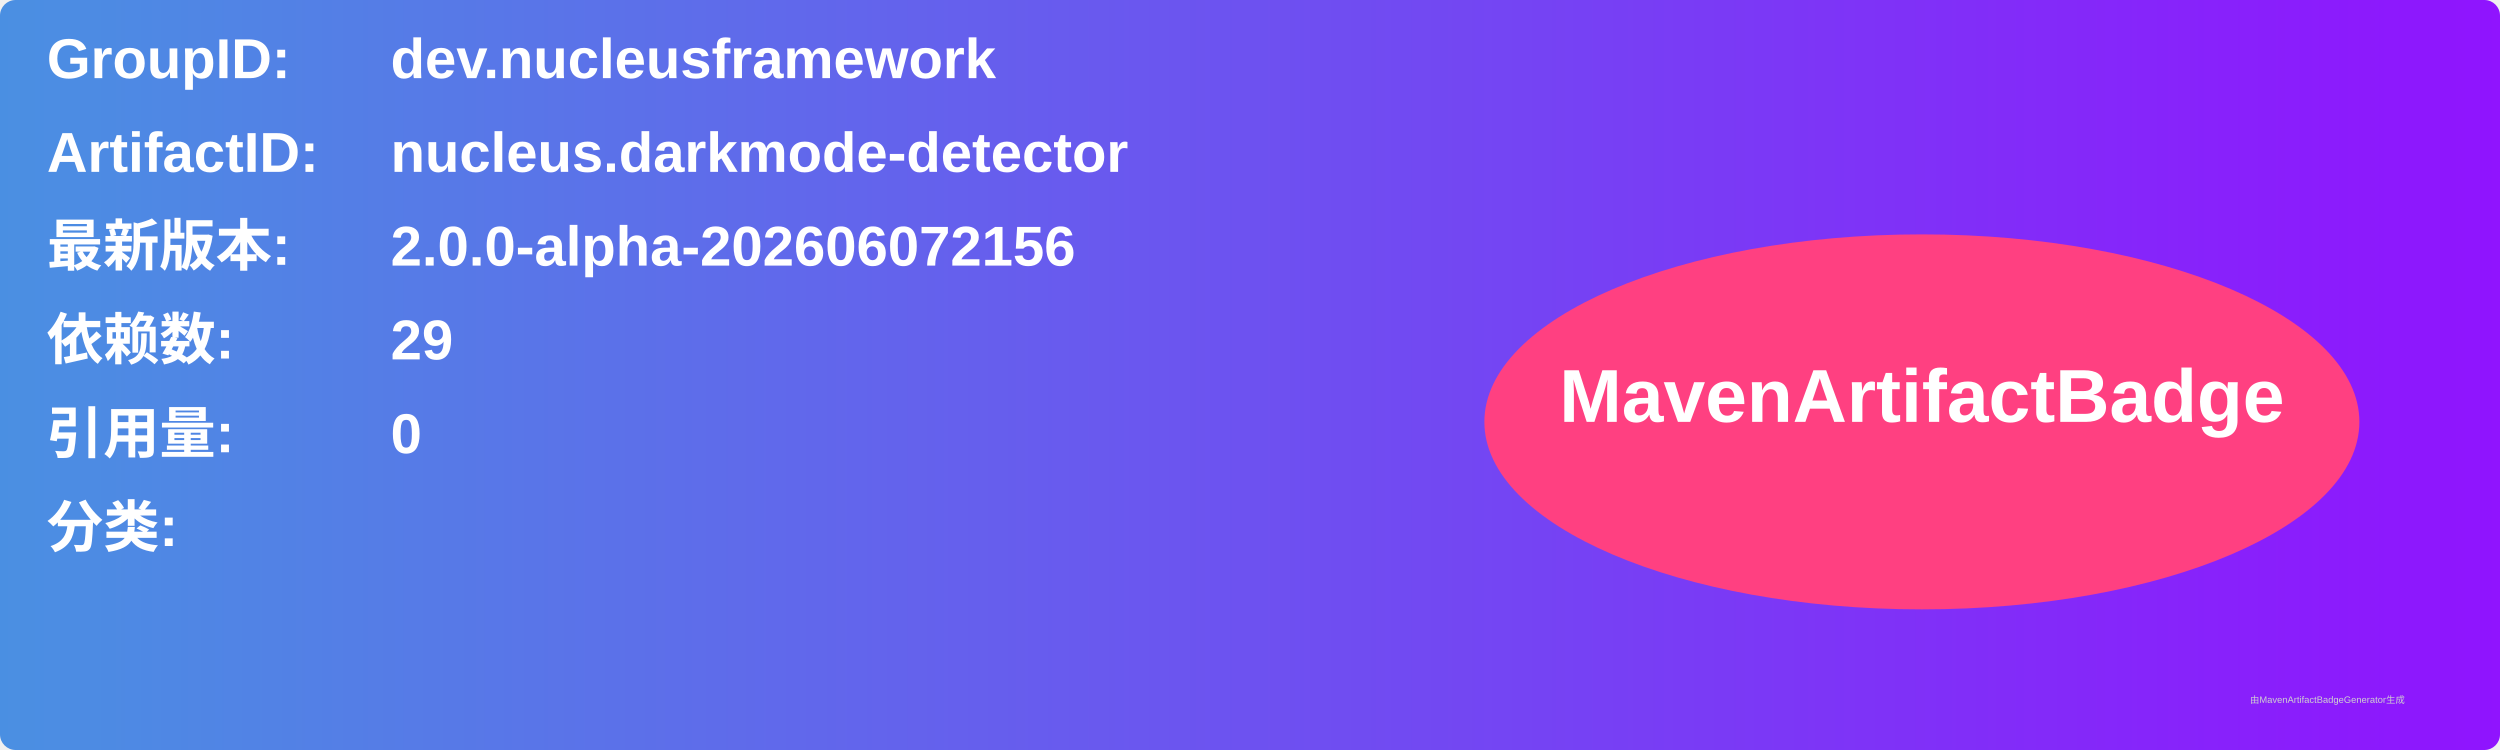
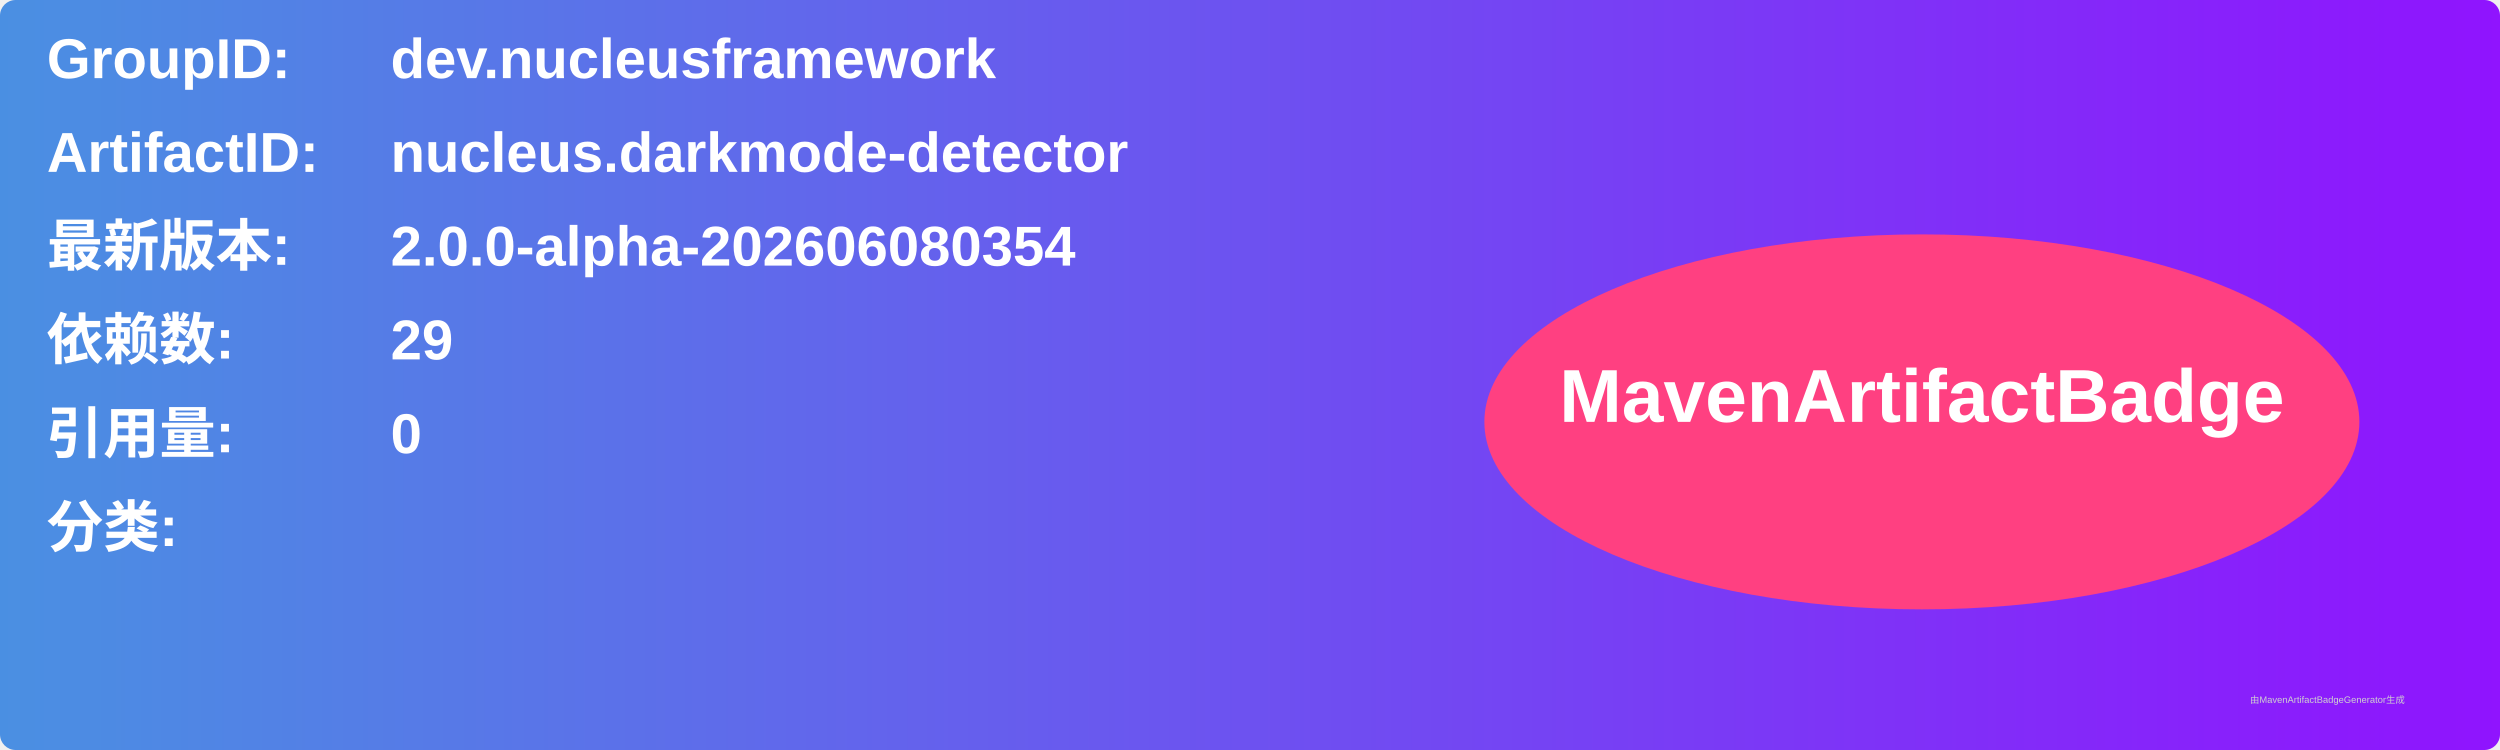
<svg xmlns="http://www.w3.org/2000/svg" width="800" height="240" viewBox="0 0 800 240">
  <linearGradient id="grad" x1="0%" y1="0%" x2="100%" y2="0%">
    <stop offset="0%" stop-color="#4a90e2" />
    <stop offset="100%" stop-color="#9013fe" />
  </linearGradient>
  <rect width="100%" height="100%" rx="5" ry="5" fill="url(#grad)" />
  <g transform="translate(15, 15)">
    <text x="0" y="10" font-family="Arial" font-size="18" fill="white" font-weight="bold" width="260">GroupID:</text>
    <text x="110" y="10" font-family="Arial" font-size="18" fill="white" font-weight="bold" width="460">dev.nucleusframework</text>
    <text x="0" y="40" font-family="Arial" font-size="18" fill="white" font-weight="bold" width="260">ArtifactID:</text>
    <text x="110" y="40" font-family="Arial" font-size="18" fill="white" font-weight="bold" width="460">nucleus.darkmode-detector</text>
    <text x="0" y="70" font-family="Arial" font-size="18" fill="white" font-weight="bold">最新版本:</text>
    <text x="110" y="70" font-family="Arial" font-size="18" fill="white" font-weight="bold">
-       <tspan font-weight="bold">2.0.0-alpha-202606072156</tspan>
+       <tspan font-weight="bold">2.0.0-alpha-202606080354</tspan>
    </text>
    <text x="0" y="100" font-family="Arial" font-size="18" fill="white" font-weight="bold">依赖数: </text>
    <text x="110" y="100" font-family="Arial" font-size="18" fill="white">
      <tspan font-weight="bold">29</tspan>
    </text>
    <text x="0" y="130" font-family="Arial" font-size="18" fill="white" font-weight="bold">引用量: </text>
    <text x="110" y="130" font-family="Arial" font-size="18" fill="white">
      <tspan font-weight="bold">0</tspan>
    </text>
    <text x="0" y="160" font-family="Arial" font-size="18" fill="white" font-weight="bold">分类:</text>
    <text x="10" y="190" font-family="Arial" font-size="10" fill="white">
      <tspan font-weight="bold" />
    </text>
    <ellipse cx="600" cy="120" rx="140" ry="60" fill="#ff4081" />
    <text x="600" y="120" text-anchor="middle" font-family="Arial" font-size="24" fill="white" font-weight="bold">MavenArtifactBadge</text>
  </g>
  <text x="720" y="225" font-family="Arial" font-size="3" fill="#d0d0d0">由MavenArtifactBadgeGenerator生成</text>
</svg>
